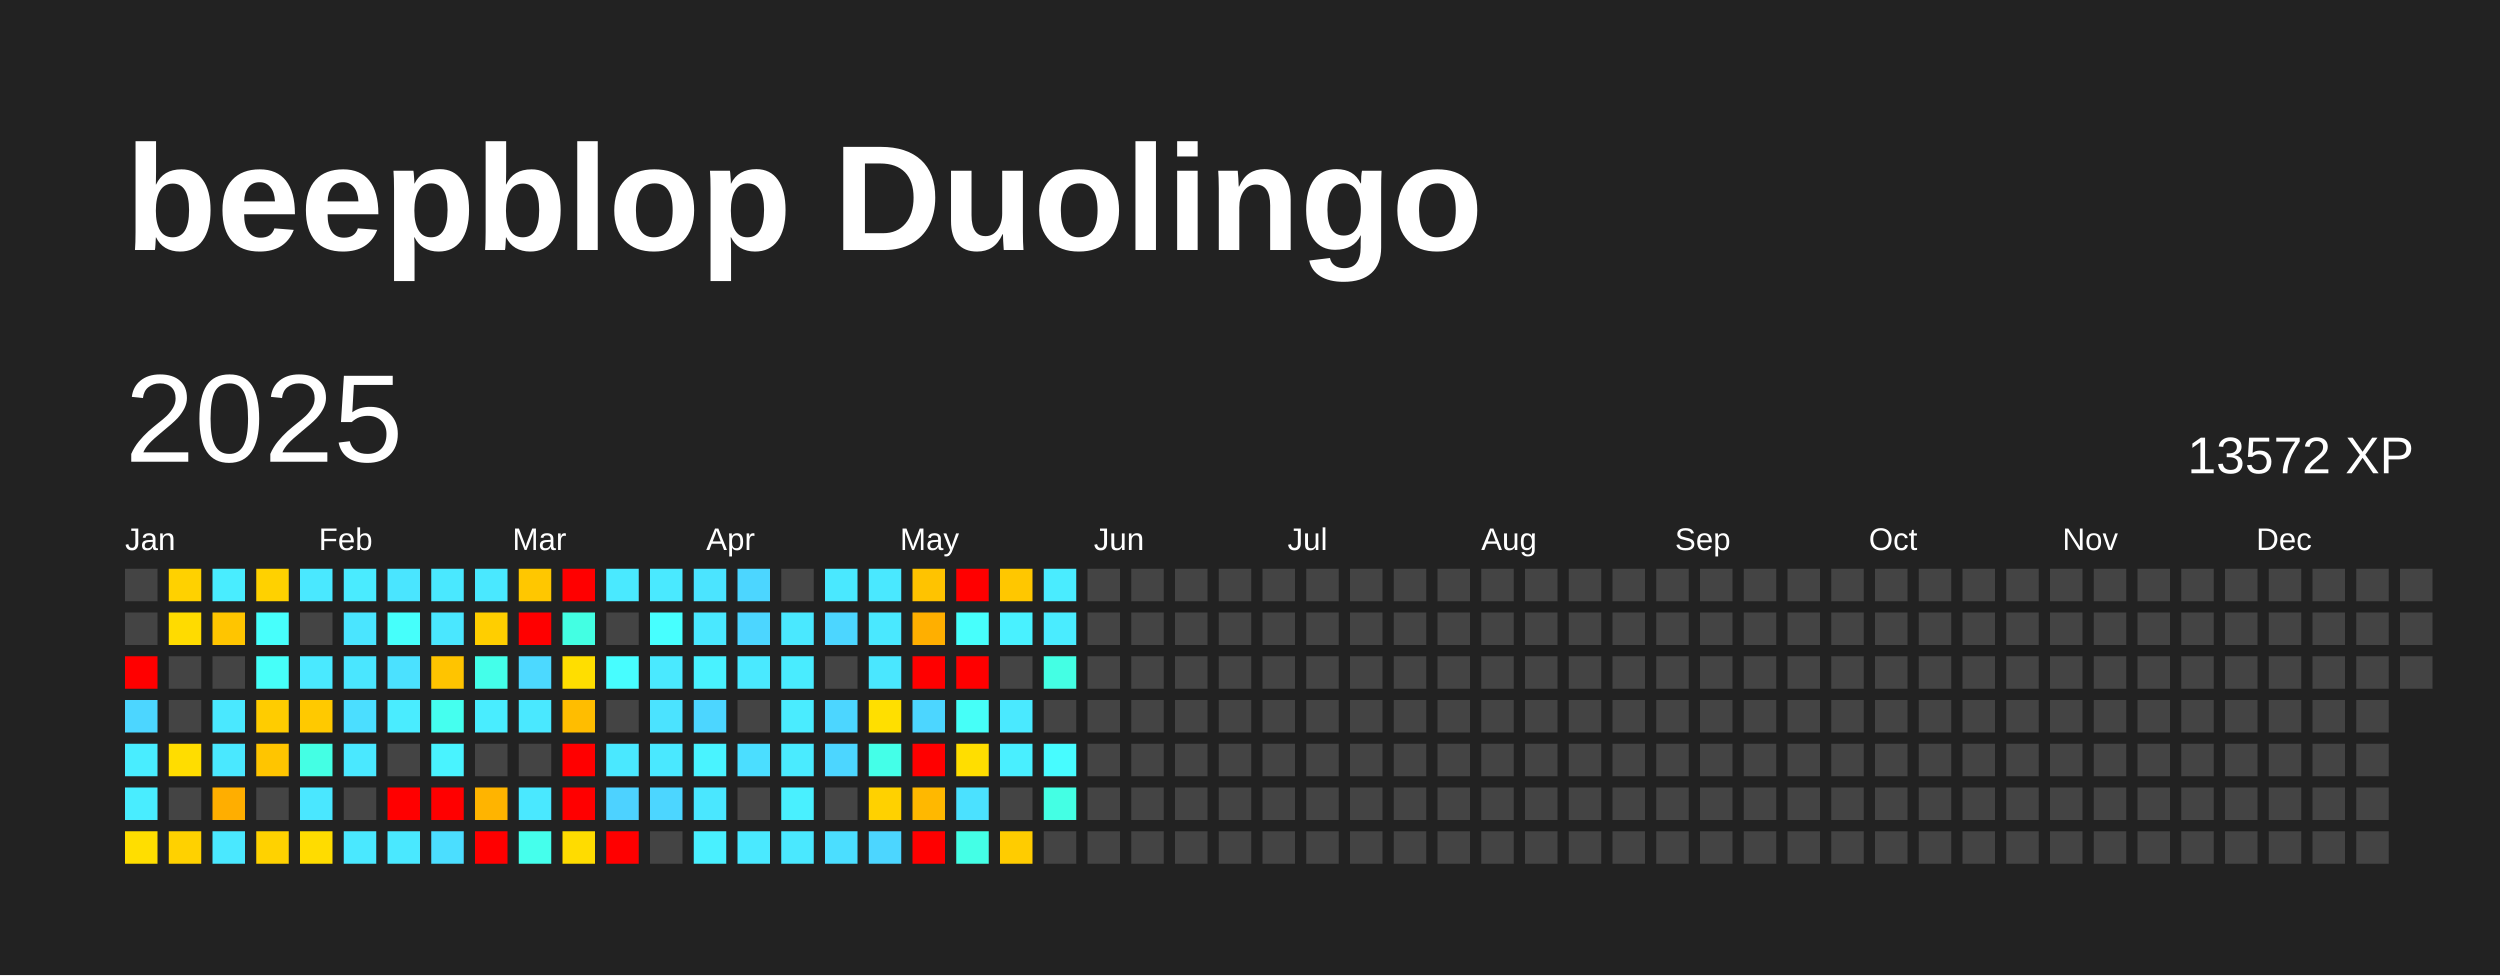
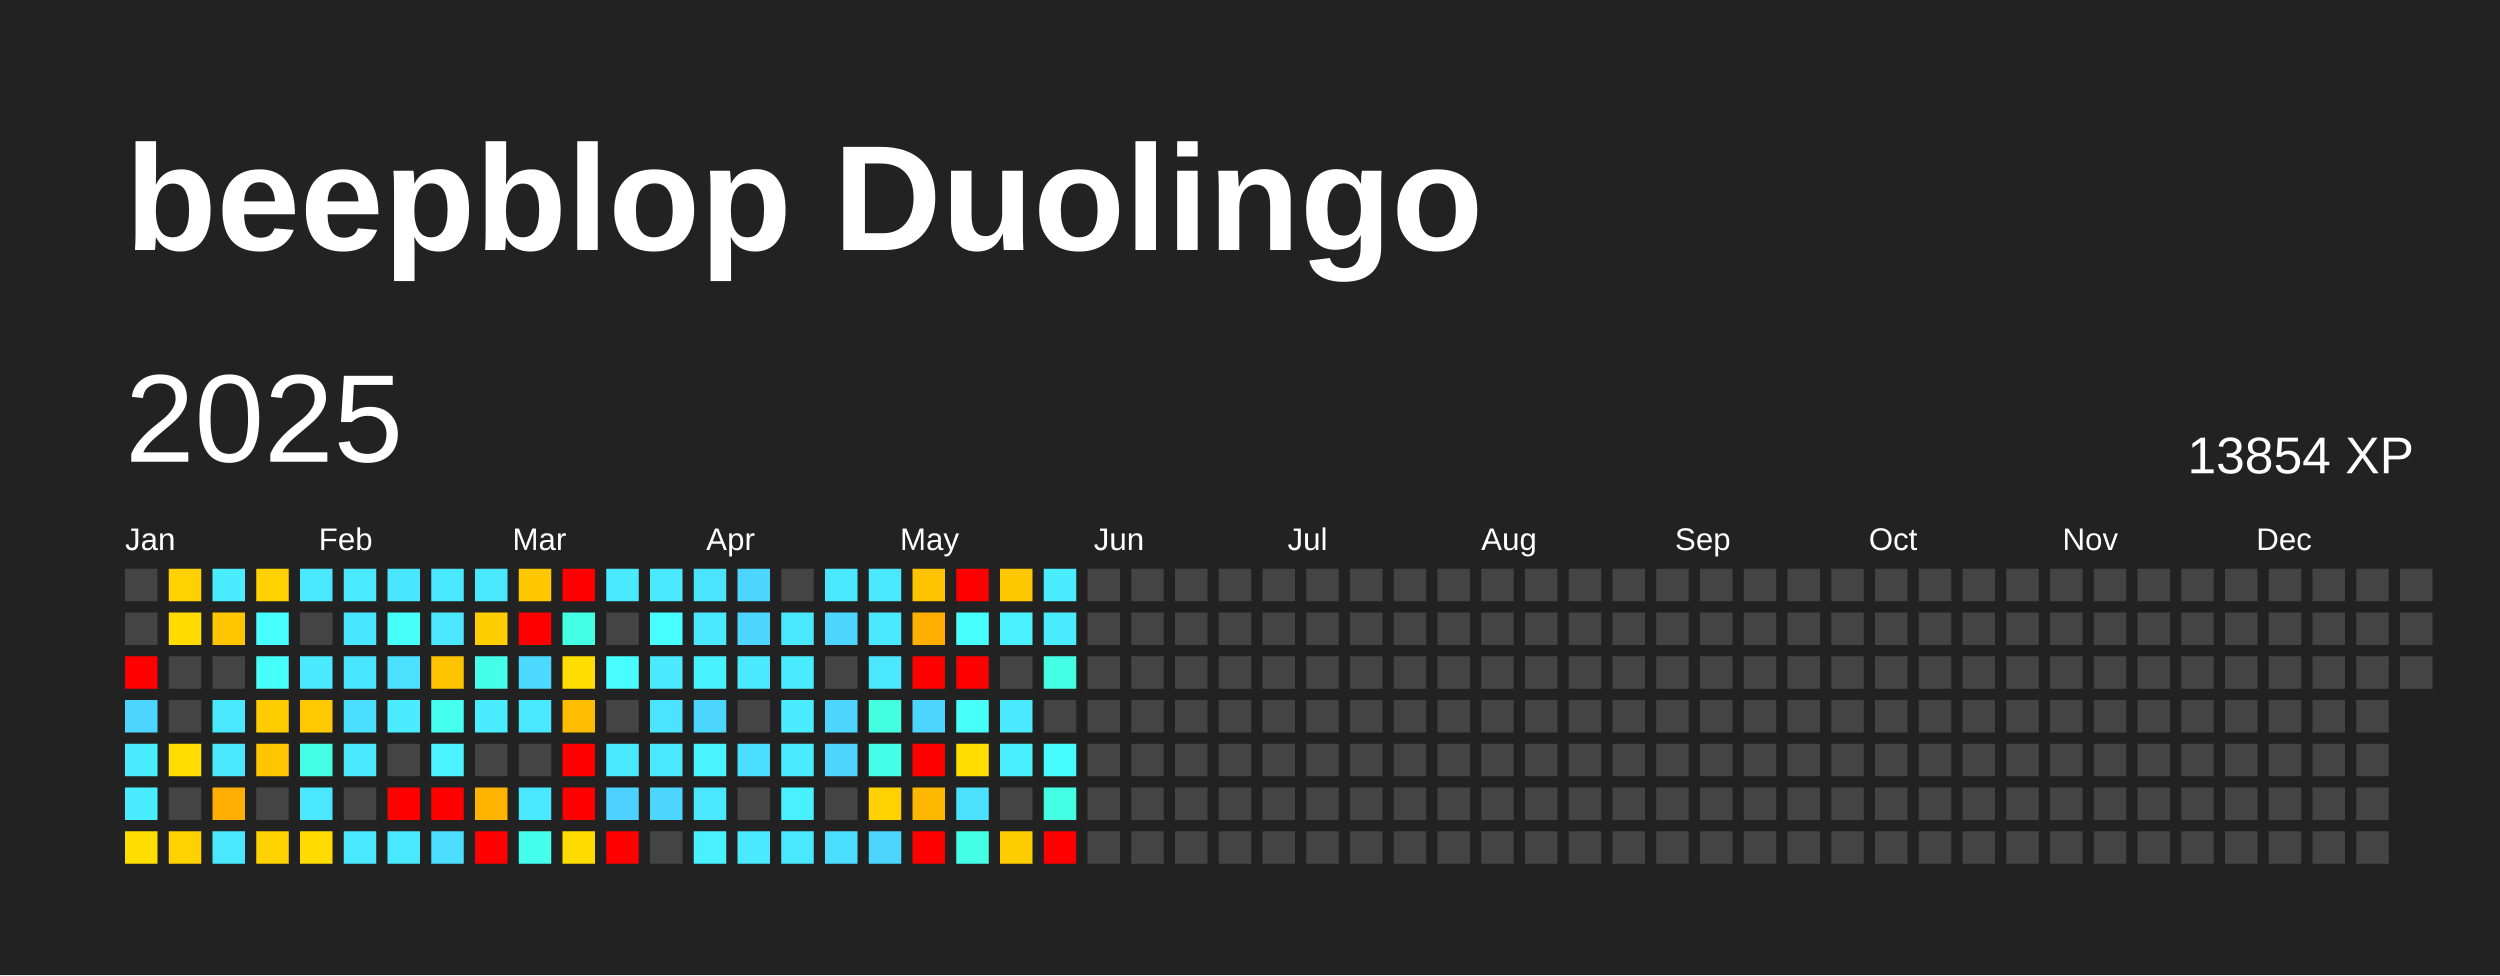
<svg xmlns="http://www.w3.org/2000/svg" baseProfile="full" height="78mm" version="1.1" viewBox="0,0,200,78" width="200mm">
  <defs />
  <rect fill="#222222" height="78" width="200" x="0" y="0" />
  <text fill="#FFFFFF" style="font-size:12px; font-family:Arial; font-weight:bold;" x="10" y="20">beepblop Duolingo</text>
  <text dominant-baseline="hanging" fill="#FFFFFF" style="font-size:10.0px; font-family:Arial;" x="10" y="30">2025</text>
-   <text dominant-baseline="hanging" fill="#FFFFFF" style="font-size:4.125px; font-family:Arial;" x="175" y="35">13572 XP</text>
+   <text dominant-baseline="hanging" fill="#FFFFFF" style="font-size:4.125px; font-family:Arial;" x="175" y="35">13854 XP</text>
  <text fill="#FFFFFF" style="font-size:2.5px; font-family:Arial" x="10.0" y="44">Jan</text>
  <text fill="#FFFFFF" style="font-size:2.5px; font-family:Arial" x="25.5" y="44">Feb</text>
  <text fill="#FFFFFF" style="font-size:2.5px; font-family:Arial" x="41.0" y="44">Mar</text>
  <text fill="#FFFFFF" style="font-size:2.5px; font-family:Arial" x="56.5" y="44">Apr</text>
  <text fill="#FFFFFF" style="font-size:2.5px; font-family:Arial" x="72.0" y="44">May</text>
  <text fill="#FFFFFF" style="font-size:2.5px; font-family:Arial" x="87.5" y="44">Jun</text>
  <text fill="#FFFFFF" style="font-size:2.5px; font-family:Arial" x="103.0" y="44">Jul</text>
  <text fill="#FFFFFF" style="font-size:2.5px; font-family:Arial" x="118.5" y="44">Aug</text>
  <text fill="#FFFFFF" style="font-size:2.5px; font-family:Arial" x="134.0" y="44">Sep</text>
  <text fill="#FFFFFF" style="font-size:2.5px; font-family:Arial" x="149.5" y="44">Oct</text>
  <text fill="#FFFFFF" style="font-size:2.5px; font-family:Arial" x="165.0" y="44">Nov</text>
  <text fill="#FFFFFF" style="font-size:2.5px; font-family:Arial" x="180.5" y="44">Dec</text>
  <rect fill="#444444" height="2.6" width="2.6" x="10.0" y="45.5" />
  <rect fill="#444444" height="2.6" width="2.6" x="10.0" y="49.0" />
  <rect fill="red" height="2.6" width="2.6" x="10.0" y="52.5" />
  <rect fill="#4cd6ff" height="2.6" width="2.6" x="10.0" y="56.0" />
  <rect fill="#49edff" height="2.6" width="2.6" x="10.0" y="59.5" />
  <rect fill="#49edff" height="2.6" width="2.6" x="10.0" y="63.0" />
  <rect fill="#ffde00" height="2.6" width="2.6" x="10.0" y="66.5" />
  <rect fill="#ffd100" height="2.6" width="2.6" x="13.5" y="45.5" />
  <rect fill="#ffdb00" height="2.6" width="2.6" x="13.5" y="49.0" />
  <rect fill="#444444" height="2.6" width="2.6" x="13.5" y="52.5" />
  <rect fill="#444444" height="2.6" width="2.6" x="13.5" y="56.0" />
  <rect fill="#ffdd00" height="2.6" width="2.6" x="13.5" y="59.5" />
  <rect fill="#444444" height="2.6" width="2.6" x="13.5" y="63.0" />
  <rect fill="#ffd100" height="2.6" width="2.6" x="13.5" y="66.5" />
  <rect fill="#49edff" height="2.6" width="2.6" x="17.0" y="45.5" />
  <rect fill="#ffc500" height="2.6" width="2.6" x="17.0" y="49.0" />
  <rect fill="#444444" height="2.6" width="2.6" x="17.0" y="52.5" />
  <rect fill="#4ae8ff" height="2.6" width="2.6" x="17.0" y="56.0" />
  <rect fill="#4ae8ff" height="2.6" width="2.6" x="17.0" y="59.5" />
  <rect fill="#ffae00" height="2.6" width="2.6" x="17.0" y="63.0" />
  <rect fill="#4ae8ff" height="2.6" width="2.6" x="17.0" y="66.5" />
  <rect fill="#ffd100" height="2.6" width="2.6" x="20.5" y="45.5" />
  <rect fill="#47fffc" height="2.6" width="2.6" x="20.5" y="49.0" />
  <rect fill="#46fff9" height="2.6" width="2.6" x="20.5" y="52.5" />
  <rect fill="#ffcc00" height="2.6" width="2.6" x="20.5" y="56.0" />
  <rect fill="#ffc500" height="2.6" width="2.6" x="20.5" y="59.5" />
  <rect fill="#444444" height="2.6" width="2.6" x="20.5" y="63.0" />
  <rect fill="#ffd200" height="2.6" width="2.6" x="20.5" y="66.5" />
  <rect fill="#4ae8ff" height="2.6" width="2.6" x="24.0" y="45.5" />
  <rect fill="#444444" height="2.6" width="2.6" x="24.0" y="49.0" />
  <rect fill="#4ae9ff" height="2.6" width="2.6" x="24.0" y="52.5" />
  <rect fill="#ffc900" height="2.6" width="2.6" x="24.0" y="56.0" />
  <rect fill="#44ffe4" height="2.6" width="2.6" x="24.0" y="59.5" />
  <rect fill="#4ae7ff" height="2.6" width="2.6" x="24.0" y="63.0" />
  <rect fill="#ffdc00" height="2.6" width="2.6" x="24.0" y="66.5" />
  <rect fill="#4aebff" height="2.6" width="2.6" x="27.5" y="45.5" />
  <rect fill="#4ae5ff" height="2.6" width="2.6" x="27.5" y="49.0" />
  <rect fill="#4ae6ff" height="2.6" width="2.6" x="27.5" y="52.5" />
  <rect fill="#4bdeff" height="2.6" width="2.6" x="27.5" y="56.0" />
  <rect fill="#4ae8ff" height="2.6" width="2.6" x="27.5" y="59.5" />
  <rect fill="#444444" height="2.6" width="2.6" x="27.5" y="63.0" />
  <rect fill="#4ae8ff" height="2.6" width="2.6" x="27.5" y="66.5" />
  <rect fill="#4ae5ff" height="2.6" width="2.6" x="31.0" y="45.5" />
  <rect fill="#46fffb" height="2.6" width="2.6" x="31.0" y="49.0" />
  <rect fill="#4be1ff" height="2.6" width="2.6" x="31.0" y="52.5" />
  <rect fill="#4aecff" height="2.6" width="2.6" x="31.0" y="56.0" />
  <rect fill="#444444" height="2.6" width="2.6" x="31.0" y="59.5" />
  <rect fill="red" height="2.6" width="2.6" x="31.0" y="63.0" />
  <rect fill="#4ae8ff" height="2.6" width="2.6" x="31.0" y="66.5" />
  <rect fill="#4ae8ff" height="2.6" width="2.6" x="34.5" y="45.5" />
  <rect fill="#4ae7ff" height="2.6" width="2.6" x="34.5" y="49.0" />
  <rect fill="#ffc400" height="2.6" width="2.6" x="34.5" y="52.5" />
  <rect fill="#45ffef" height="2.6" width="2.6" x="34.5" y="56.0" />
  <rect fill="#49f3ff" height="2.6" width="2.6" x="34.5" y="59.5" />
  <rect fill="red" height="2.6" width="2.6" x="34.5" y="63.0" />
  <rect fill="#4bdeff" height="2.6" width="2.6" x="34.5" y="66.5" />
  <rect fill="#4ae8ff" height="2.6" width="2.6" x="38.0" y="45.5" />
  <rect fill="#ffce00" height="2.6" width="2.6" x="38.0" y="49.0" />
  <rect fill="#44ffea" height="2.6" width="2.6" x="38.0" y="52.5" />
  <rect fill="#49edff" height="2.6" width="2.6" x="38.0" y="56.0" />
  <rect fill="#444444" height="2.6" width="2.6" x="38.0" y="59.5" />
  <rect fill="#ffb400" height="2.6" width="2.6" x="38.0" y="63.0" />
  <rect fill="red" height="2.6" width="2.6" x="38.0" y="66.5" />
  <rect fill="#ffc700" height="2.6" width="2.6" x="41.5" y="45.5" />
  <rect fill="red" height="2.6" width="2.6" x="41.5" y="49.0" />
  <rect fill="#4cd9ff" height="2.6" width="2.6" x="41.5" y="52.5" />
  <rect fill="#4ae8ff" height="2.6" width="2.6" x="41.5" y="56.0" />
  <rect fill="#444444" height="2.6" width="2.6" x="41.5" y="59.5" />
  <rect fill="#4ae8ff" height="2.6" width="2.6" x="41.5" y="63.0" />
  <rect fill="#45ffec" height="2.6" width="2.6" x="41.5" y="66.5" />
  <rect fill="red" height="2.6" width="2.6" x="45.0" y="45.5" />
  <rect fill="#43ffe3" height="2.6" width="2.6" x="45.0" y="49.0" />
  <rect fill="#ffde00" height="2.6" width="2.6" x="45.0" y="52.5" />
  <rect fill="#ffbd00" height="2.6" width="2.6" x="45.0" y="56.0" />
  <rect fill="red" height="2.6" width="2.6" x="45.0" y="59.5" />
  <rect fill="red" height="2.6" width="2.6" x="45.0" y="63.0" />
  <rect fill="#ffdc00" height="2.6" width="2.6" x="45.0" y="66.5" />
  <rect fill="#4ae9ff" height="2.6" width="2.6" x="48.5" y="45.5" />
  <rect fill="#444444" height="2.6" width="2.6" x="48.5" y="49.0" />
  <rect fill="#47fdff" height="2.6" width="2.6" x="48.5" y="52.5" />
  <rect fill="#444444" height="2.6" width="2.6" x="48.5" y="56.0" />
  <rect fill="#4ae8ff" height="2.6" width="2.6" x="48.5" y="59.5" />
  <rect fill="#4dd2ff" height="2.6" width="2.6" x="48.5" y="63.0" />
  <rect fill="red" height="2.6" width="2.6" x="48.5" y="66.5" />
  <rect fill="#4ae9ff" height="2.6" width="2.6" x="52.0" y="45.5" />
  <rect fill="#47ffff" height="2.6" width="2.6" x="52.0" y="49.0" />
  <rect fill="#4ae9ff" height="2.6" width="2.6" x="52.0" y="52.5" />
  <rect fill="#4be3ff" height="2.6" width="2.6" x="52.0" y="56.0" />
  <rect fill="#4ae8ff" height="2.6" width="2.6" x="52.0" y="59.5" />
  <rect fill="#4cd6ff" height="2.6" width="2.6" x="52.0" y="63.0" />
  <rect fill="#444444" height="2.6" width="2.6" x="52.0" y="66.5" />
  <rect fill="#4be4ff" height="2.6" width="2.6" x="55.5" y="45.5" />
  <rect fill="#4ae8ff" height="2.6" width="2.6" x="55.5" y="49.0" />
  <rect fill="#49f2ff" height="2.6" width="2.6" x="55.5" y="52.5" />
  <rect fill="#4cd6ff" height="2.6" width="2.6" x="55.5" y="56.0" />
  <rect fill="#49f3ff" height="2.6" width="2.6" x="55.5" y="59.5" />
  <rect fill="#4ae7ff" height="2.6" width="2.6" x="55.5" y="63.0" />
  <rect fill="#49f0ff" height="2.6" width="2.6" x="55.5" y="66.5" />
  <rect fill="#4cd6ff" height="2.6" width="2.6" x="59.0" y="45.5" />
  <rect fill="#4cd6ff" height="2.6" width="2.6" x="59.0" y="49.0" />
  <rect fill="#4ae9ff" height="2.6" width="2.6" x="59.0" y="52.5" />
  <rect fill="#444444" height="2.6" width="2.6" x="59.0" y="56.0" />
  <rect fill="#4bdeff" height="2.6" width="2.6" x="59.0" y="59.5" />
  <rect fill="#444444" height="2.6" width="2.6" x="59.0" y="63.0" />
  <rect fill="#4ae9ff" height="2.6" width="2.6" x="59.0" y="66.5" />
  <rect fill="#444444" height="2.6" width="2.6" x="62.5" y="45.5" />
  <rect fill="#4ae8ff" height="2.6" width="2.6" x="62.5" y="49.0" />
  <rect fill="#49ecff" height="2.6" width="2.6" x="62.5" y="52.5" />
  <rect fill="#4aecff" height="2.6" width="2.6" x="62.5" y="56.0" />
  <rect fill="#4aebff" height="2.6" width="2.6" x="62.5" y="59.5" />
  <rect fill="#49f0ff" height="2.6" width="2.6" x="62.5" y="63.0" />
  <rect fill="#4ae8ff" height="2.6" width="2.6" x="62.5" y="66.5" />
  <rect fill="#4ae8ff" height="2.6" width="2.6" x="66.0" y="45.5" />
  <rect fill="#4cd6ff" height="2.6" width="2.6" x="66.0" y="49.0" />
  <rect fill="#444444" height="2.6" width="2.6" x="66.0" y="52.5" />
  <rect fill="#4cd6ff" height="2.6" width="2.6" x="66.0" y="56.0" />
  <rect fill="#4cd6ff" height="2.6" width="2.6" x="66.0" y="59.5" />
  <rect fill="#444444" height="2.6" width="2.6" x="66.0" y="63.0" />
  <rect fill="#4bdeff" height="2.6" width="2.6" x="66.0" y="66.5" />
  <rect fill="#4ae8ff" height="2.6" width="2.6" x="69.5" y="45.5" />
  <rect fill="#4ae8ff" height="2.6" width="2.6" x="69.5" y="49.0" />
  <rect fill="#4ae7ff" height="2.6" width="2.6" x="69.5" y="52.5" />
-   <rect fill="#ffdf00" height="2.6" width="2.6" x="69.5" y="56.0" />
+   <rect fill="#43ffe2" height="2.6" width="2.6" x="69.5" y="56.0" />
  <rect fill="#44ffe8" height="2.6" width="2.6" x="69.5" y="59.5" />
  <rect fill="#ffd100" height="2.6" width="2.6" x="69.5" y="63.0" />
  <rect fill="#4cd6ff" height="2.6" width="2.6" x="69.5" y="66.5" />
  <rect fill="#ffc300" height="2.6" width="2.6" x="73.0" y="45.5" />
  <rect fill="#ffaf00" height="2.6" width="2.6" x="73.0" y="49.0" />
  <rect fill="red" height="2.6" width="2.6" x="73.0" y="52.5" />
  <rect fill="#4cd6ff" height="2.6" width="2.6" x="73.0" y="56.0" />
  <rect fill="red" height="2.6" width="2.6" x="73.0" y="59.5" />
  <rect fill="#ffb800" height="2.6" width="2.6" x="73.0" y="63.0" />
  <rect fill="red" height="2.6" width="2.6" x="73.0" y="66.5" />
  <rect fill="red" height="2.6" width="2.6" x="76.5" y="45.5" />
  <rect fill="#47fffc" height="2.6" width="2.6" x="76.5" y="49.0" />
  <rect fill="red" height="2.6" width="2.6" x="76.5" y="52.5" />
  <rect fill="#46fff8" height="2.6" width="2.6" x="76.5" y="56.0" />
  <rect fill="#ffde00" height="2.6" width="2.6" x="76.5" y="59.5" />
  <rect fill="#4be1ff" height="2.6" width="2.6" x="76.5" y="63.0" />
  <rect fill="#44ffe6" height="2.6" width="2.6" x="76.5" y="66.5" />
  <rect fill="#ffc700" height="2.6" width="2.6" x="80.0" y="45.5" />
  <rect fill="#49f1ff" height="2.6" width="2.6" x="80.0" y="49.0" />
  <rect fill="#444444" height="2.6" width="2.6" x="80.0" y="52.5" />
  <rect fill="#4ae9ff" height="2.6" width="2.6" x="80.0" y="56.0" />
  <rect fill="#49efff" height="2.6" width="2.6" x="80.0" y="59.5" />
  <rect fill="#444444" height="2.6" width="2.6" x="80.0" y="63.0" />
  <rect fill="#ffcc00" height="2.6" width="2.6" x="80.0" y="66.5" />
  <rect fill="#4aecff" height="2.6" width="2.6" x="83.5" y="45.5" />
  <rect fill="#4aecff" height="2.6" width="2.6" x="83.5" y="49.0" />
  <rect fill="#44ffe4" height="2.6" width="2.6" x="83.5" y="52.5" />
  <rect fill="#444444" height="2.6" width="2.6" x="83.5" y="56.0" />
  <rect fill="#47fcff" height="2.6" width="2.6" x="83.5" y="59.5" />
  <rect fill="#44ffe4" height="2.6" width="2.6" x="83.5" y="63.0" />
-   <rect fill="#444444" height="2.6" width="2.6" x="83.5" y="66.5" />
+   <rect fill="red" height="2.6" width="2.6" x="83.5" y="66.5" />
  <rect fill="#444444" height="2.6" width="2.6" x="87.0" y="45.5" />
  <rect fill="#444444" height="2.6" width="2.6" x="87.0" y="49.0" />
  <rect fill="#444444" height="2.6" width="2.6" x="87.0" y="52.5" />
  <rect fill="#444444" height="2.6" width="2.6" x="87.0" y="56.0" />
  <rect fill="#444444" height="2.6" width="2.6" x="87.0" y="59.5" />
  <rect fill="#444444" height="2.6" width="2.6" x="87.0" y="63.0" />
  <rect fill="#444444" height="2.6" width="2.6" x="87.0" y="66.5" />
  <rect fill="#444444" height="2.6" width="2.6" x="90.5" y="45.5" />
  <rect fill="#444444" height="2.6" width="2.6" x="90.5" y="49.0" />
  <rect fill="#444444" height="2.6" width="2.6" x="90.5" y="52.5" />
  <rect fill="#444444" height="2.6" width="2.6" x="90.5" y="56.0" />
  <rect fill="#444444" height="2.6" width="2.6" x="90.5" y="59.5" />
  <rect fill="#444444" height="2.6" width="2.6" x="90.5" y="63.0" />
  <rect fill="#444444" height="2.6" width="2.6" x="90.5" y="66.5" />
  <rect fill="#444444" height="2.6" width="2.6" x="94.0" y="45.5" />
  <rect fill="#444444" height="2.6" width="2.6" x="94.0" y="49.0" />
  <rect fill="#444444" height="2.6" width="2.6" x="94.0" y="52.5" />
  <rect fill="#444444" height="2.6" width="2.6" x="94.0" y="56.0" />
  <rect fill="#444444" height="2.6" width="2.6" x="94.0" y="59.5" />
  <rect fill="#444444" height="2.6" width="2.6" x="94.0" y="63.0" />
  <rect fill="#444444" height="2.6" width="2.6" x="94.0" y="66.5" />
  <rect fill="#444444" height="2.6" width="2.6" x="97.5" y="45.5" />
  <rect fill="#444444" height="2.6" width="2.6" x="97.5" y="49.0" />
  <rect fill="#444444" height="2.6" width="2.6" x="97.5" y="52.5" />
  <rect fill="#444444" height="2.6" width="2.6" x="97.5" y="56.0" />
  <rect fill="#444444" height="2.6" width="2.6" x="97.5" y="59.5" />
  <rect fill="#444444" height="2.6" width="2.6" x="97.5" y="63.0" />
  <rect fill="#444444" height="2.6" width="2.6" x="97.5" y="66.5" />
  <rect fill="#444444" height="2.6" width="2.6" x="101.0" y="45.5" />
  <rect fill="#444444" height="2.6" width="2.6" x="101.0" y="49.0" />
  <rect fill="#444444" height="2.6" width="2.6" x="101.0" y="52.5" />
  <rect fill="#444444" height="2.6" width="2.6" x="101.0" y="56.0" />
  <rect fill="#444444" height="2.6" width="2.6" x="101.0" y="59.5" />
  <rect fill="#444444" height="2.6" width="2.6" x="101.0" y="63.0" />
  <rect fill="#444444" height="2.6" width="2.6" x="101.0" y="66.5" />
  <rect fill="#444444" height="2.6" width="2.6" x="104.5" y="45.5" />
  <rect fill="#444444" height="2.6" width="2.6" x="104.5" y="49.0" />
  <rect fill="#444444" height="2.6" width="2.6" x="104.5" y="52.5" />
  <rect fill="#444444" height="2.6" width="2.6" x="104.5" y="56.0" />
  <rect fill="#444444" height="2.6" width="2.6" x="104.5" y="59.5" />
  <rect fill="#444444" height="2.6" width="2.6" x="104.5" y="63.0" />
  <rect fill="#444444" height="2.6" width="2.6" x="104.5" y="66.5" />
  <rect fill="#444444" height="2.6" width="2.6" x="108.0" y="45.5" />
  <rect fill="#444444" height="2.6" width="2.6" x="108.0" y="49.0" />
  <rect fill="#444444" height="2.6" width="2.6" x="108.0" y="52.5" />
  <rect fill="#444444" height="2.6" width="2.6" x="108.0" y="56.0" />
  <rect fill="#444444" height="2.6" width="2.6" x="108.0" y="59.5" />
  <rect fill="#444444" height="2.6" width="2.6" x="108.0" y="63.0" />
  <rect fill="#444444" height="2.6" width="2.6" x="108.0" y="66.5" />
  <rect fill="#444444" height="2.6" width="2.6" x="111.5" y="45.5" />
  <rect fill="#444444" height="2.6" width="2.6" x="111.5" y="49.0" />
  <rect fill="#444444" height="2.6" width="2.6" x="111.5" y="52.5" />
  <rect fill="#444444" height="2.6" width="2.6" x="111.5" y="56.0" />
  <rect fill="#444444" height="2.6" width="2.6" x="111.5" y="59.5" />
  <rect fill="#444444" height="2.6" width="2.6" x="111.5" y="63.0" />
  <rect fill="#444444" height="2.6" width="2.6" x="111.5" y="66.5" />
  <rect fill="#444444" height="2.6" width="2.6" x="115.0" y="45.5" />
  <rect fill="#444444" height="2.6" width="2.6" x="115.0" y="49.0" />
  <rect fill="#444444" height="2.6" width="2.6" x="115.0" y="52.5" />
  <rect fill="#444444" height="2.6" width="2.6" x="115.0" y="56.0" />
  <rect fill="#444444" height="2.6" width="2.6" x="115.0" y="59.5" />
  <rect fill="#444444" height="2.6" width="2.6" x="115.0" y="63.0" />
  <rect fill="#444444" height="2.6" width="2.6" x="115.0" y="66.5" />
  <rect fill="#444444" height="2.6" width="2.6" x="118.5" y="45.5" />
  <rect fill="#444444" height="2.6" width="2.6" x="118.5" y="49.0" />
  <rect fill="#444444" height="2.6" width="2.6" x="118.5" y="52.5" />
  <rect fill="#444444" height="2.6" width="2.6" x="118.5" y="56.0" />
  <rect fill="#444444" height="2.6" width="2.6" x="118.5" y="59.5" />
  <rect fill="#444444" height="2.6" width="2.6" x="118.5" y="63.0" />
  <rect fill="#444444" height="2.6" width="2.6" x="118.5" y="66.5" />
  <rect fill="#444444" height="2.6" width="2.6" x="122.0" y="45.5" />
  <rect fill="#444444" height="2.6" width="2.6" x="122.0" y="49.0" />
  <rect fill="#444444" height="2.6" width="2.6" x="122.0" y="52.5" />
  <rect fill="#444444" height="2.6" width="2.6" x="122.0" y="56.0" />
  <rect fill="#444444" height="2.6" width="2.6" x="122.0" y="59.5" />
  <rect fill="#444444" height="2.6" width="2.6" x="122.0" y="63.0" />
  <rect fill="#444444" height="2.6" width="2.6" x="122.0" y="66.5" />
  <rect fill="#444444" height="2.6" width="2.6" x="125.5" y="45.5" />
  <rect fill="#444444" height="2.6" width="2.6" x="125.5" y="49.0" />
  <rect fill="#444444" height="2.6" width="2.6" x="125.5" y="52.5" />
  <rect fill="#444444" height="2.6" width="2.6" x="125.5" y="56.0" />
  <rect fill="#444444" height="2.6" width="2.6" x="125.5" y="59.5" />
  <rect fill="#444444" height="2.6" width="2.6" x="125.5" y="63.0" />
  <rect fill="#444444" height="2.6" width="2.6" x="125.5" y="66.5" />
  <rect fill="#444444" height="2.6" width="2.6" x="129.0" y="45.5" />
  <rect fill="#444444" height="2.6" width="2.6" x="129.0" y="49.0" />
  <rect fill="#444444" height="2.6" width="2.6" x="129.0" y="52.5" />
  <rect fill="#444444" height="2.6" width="2.6" x="129.0" y="56.0" />
  <rect fill="#444444" height="2.6" width="2.6" x="129.0" y="59.5" />
  <rect fill="#444444" height="2.6" width="2.6" x="129.0" y="63.0" />
  <rect fill="#444444" height="2.6" width="2.6" x="129.0" y="66.5" />
  <rect fill="#444444" height="2.6" width="2.6" x="132.5" y="45.5" />
  <rect fill="#444444" height="2.6" width="2.6" x="132.5" y="49.0" />
  <rect fill="#444444" height="2.6" width="2.6" x="132.5" y="52.5" />
  <rect fill="#444444" height="2.6" width="2.6" x="132.5" y="56.0" />
  <rect fill="#444444" height="2.6" width="2.6" x="132.5" y="59.5" />
  <rect fill="#444444" height="2.6" width="2.6" x="132.5" y="63.0" />
  <rect fill="#444444" height="2.6" width="2.6" x="132.5" y="66.5" />
  <rect fill="#444444" height="2.6" width="2.6" x="136.0" y="45.5" />
  <rect fill="#444444" height="2.6" width="2.6" x="136.0" y="49.0" />
  <rect fill="#444444" height="2.6" width="2.6" x="136.0" y="52.5" />
  <rect fill="#444444" height="2.6" width="2.6" x="136.0" y="56.0" />
  <rect fill="#444444" height="2.6" width="2.6" x="136.0" y="59.5" />
  <rect fill="#444444" height="2.6" width="2.6" x="136.0" y="63.0" />
  <rect fill="#444444" height="2.6" width="2.6" x="136.0" y="66.5" />
  <rect fill="#444444" height="2.6" width="2.6" x="139.5" y="45.5" />
  <rect fill="#444444" height="2.6" width="2.6" x="139.5" y="49.0" />
  <rect fill="#444444" height="2.6" width="2.6" x="139.5" y="52.5" />
  <rect fill="#444444" height="2.6" width="2.6" x="139.5" y="56.0" />
  <rect fill="#444444" height="2.6" width="2.6" x="139.5" y="59.5" />
  <rect fill="#444444" height="2.6" width="2.6" x="139.5" y="63.0" />
  <rect fill="#444444" height="2.6" width="2.6" x="139.5" y="66.5" />
  <rect fill="#444444" height="2.6" width="2.6" x="143.0" y="45.5" />
  <rect fill="#444444" height="2.6" width="2.6" x="143.0" y="49.0" />
  <rect fill="#444444" height="2.6" width="2.6" x="143.0" y="52.5" />
  <rect fill="#444444" height="2.6" width="2.6" x="143.0" y="56.0" />
  <rect fill="#444444" height="2.6" width="2.6" x="143.0" y="59.5" />
  <rect fill="#444444" height="2.6" width="2.6" x="143.0" y="63.0" />
  <rect fill="#444444" height="2.6" width="2.6" x="143.0" y="66.5" />
  <rect fill="#444444" height="2.6" width="2.6" x="146.5" y="45.5" />
  <rect fill="#444444" height="2.6" width="2.6" x="146.5" y="49.0" />
  <rect fill="#444444" height="2.6" width="2.6" x="146.5" y="52.5" />
  <rect fill="#444444" height="2.6" width="2.6" x="146.5" y="56.0" />
  <rect fill="#444444" height="2.6" width="2.6" x="146.5" y="59.5" />
  <rect fill="#444444" height="2.6" width="2.6" x="146.5" y="63.0" />
  <rect fill="#444444" height="2.6" width="2.6" x="146.5" y="66.5" />
  <rect fill="#444444" height="2.6" width="2.6" x="150.0" y="45.5" />
  <rect fill="#444444" height="2.6" width="2.6" x="150.0" y="49.0" />
  <rect fill="#444444" height="2.6" width="2.6" x="150.0" y="52.5" />
  <rect fill="#444444" height="2.6" width="2.6" x="150.0" y="56.0" />
  <rect fill="#444444" height="2.6" width="2.6" x="150.0" y="59.5" />
  <rect fill="#444444" height="2.6" width="2.6" x="150.0" y="63.0" />
  <rect fill="#444444" height="2.6" width="2.6" x="150.0" y="66.5" />
  <rect fill="#444444" height="2.6" width="2.6" x="153.5" y="45.5" />
  <rect fill="#444444" height="2.6" width="2.6" x="153.5" y="49.0" />
  <rect fill="#444444" height="2.6" width="2.6" x="153.5" y="52.5" />
  <rect fill="#444444" height="2.6" width="2.6" x="153.5" y="56.0" />
  <rect fill="#444444" height="2.6" width="2.6" x="153.5" y="59.5" />
  <rect fill="#444444" height="2.6" width="2.6" x="153.5" y="63.0" />
  <rect fill="#444444" height="2.6" width="2.6" x="153.5" y="66.5" />
  <rect fill="#444444" height="2.6" width="2.6" x="157.0" y="45.5" />
  <rect fill="#444444" height="2.6" width="2.6" x="157.0" y="49.0" />
  <rect fill="#444444" height="2.6" width="2.6" x="157.0" y="52.5" />
  <rect fill="#444444" height="2.6" width="2.6" x="157.0" y="56.0" />
  <rect fill="#444444" height="2.6" width="2.6" x="157.0" y="59.5" />
  <rect fill="#444444" height="2.6" width="2.6" x="157.0" y="63.0" />
  <rect fill="#444444" height="2.6" width="2.6" x="157.0" y="66.5" />
  <rect fill="#444444" height="2.6" width="2.6" x="160.5" y="45.5" />
  <rect fill="#444444" height="2.6" width="2.6" x="160.5" y="49.0" />
  <rect fill="#444444" height="2.6" width="2.6" x="160.5" y="52.5" />
  <rect fill="#444444" height="2.6" width="2.6" x="160.5" y="56.0" />
  <rect fill="#444444" height="2.6" width="2.6" x="160.5" y="59.5" />
  <rect fill="#444444" height="2.6" width="2.6" x="160.5" y="63.0" />
  <rect fill="#444444" height="2.6" width="2.6" x="160.5" y="66.5" />
  <rect fill="#444444" height="2.6" width="2.6" x="164.0" y="45.5" />
  <rect fill="#444444" height="2.6" width="2.6" x="164.0" y="49.0" />
  <rect fill="#444444" height="2.6" width="2.6" x="164.0" y="52.5" />
  <rect fill="#444444" height="2.6" width="2.6" x="164.0" y="56.0" />
  <rect fill="#444444" height="2.6" width="2.6" x="164.0" y="59.5" />
  <rect fill="#444444" height="2.6" width="2.6" x="164.0" y="63.0" />
  <rect fill="#444444" height="2.6" width="2.6" x="164.0" y="66.5" />
  <rect fill="#444444" height="2.6" width="2.6" x="167.5" y="45.5" />
  <rect fill="#444444" height="2.6" width="2.6" x="167.5" y="49.0" />
  <rect fill="#444444" height="2.6" width="2.6" x="167.5" y="52.5" />
  <rect fill="#444444" height="2.6" width="2.6" x="167.5" y="56.0" />
  <rect fill="#444444" height="2.6" width="2.6" x="167.5" y="59.5" />
  <rect fill="#444444" height="2.6" width="2.6" x="167.5" y="63.0" />
  <rect fill="#444444" height="2.6" width="2.6" x="167.5" y="66.5" />
  <rect fill="#444444" height="2.6" width="2.6" x="171.0" y="45.5" />
  <rect fill="#444444" height="2.6" width="2.6" x="171.0" y="49.0" />
  <rect fill="#444444" height="2.6" width="2.6" x="171.0" y="52.5" />
  <rect fill="#444444" height="2.6" width="2.6" x="171.0" y="56.0" />
  <rect fill="#444444" height="2.6" width="2.6" x="171.0" y="59.5" />
  <rect fill="#444444" height="2.6" width="2.6" x="171.0" y="63.0" />
  <rect fill="#444444" height="2.6" width="2.6" x="171.0" y="66.5" />
  <rect fill="#444444" height="2.6" width="2.6" x="174.5" y="45.5" />
  <rect fill="#444444" height="2.6" width="2.6" x="174.5" y="49.0" />
  <rect fill="#444444" height="2.6" width="2.6" x="174.5" y="52.5" />
  <rect fill="#444444" height="2.6" width="2.6" x="174.5" y="56.0" />
  <rect fill="#444444" height="2.6" width="2.6" x="174.5" y="59.5" />
  <rect fill="#444444" height="2.6" width="2.6" x="174.5" y="63.0" />
  <rect fill="#444444" height="2.6" width="2.6" x="174.5" y="66.5" />
  <rect fill="#444444" height="2.6" width="2.6" x="178.0" y="45.5" />
  <rect fill="#444444" height="2.6" width="2.6" x="178.0" y="49.0" />
  <rect fill="#444444" height="2.6" width="2.6" x="178.0" y="52.5" />
  <rect fill="#444444" height="2.6" width="2.6" x="178.0" y="56.0" />
  <rect fill="#444444" height="2.6" width="2.6" x="178.0" y="59.5" />
  <rect fill="#444444" height="2.6" width="2.6" x="178.0" y="63.0" />
  <rect fill="#444444" height="2.6" width="2.6" x="178.0" y="66.5" />
  <rect fill="#444444" height="2.6" width="2.6" x="181.5" y="45.5" />
  <rect fill="#444444" height="2.6" width="2.6" x="181.5" y="49.0" />
  <rect fill="#444444" height="2.6" width="2.6" x="181.5" y="52.5" />
  <rect fill="#444444" height="2.6" width="2.6" x="181.5" y="56.0" />
  <rect fill="#444444" height="2.6" width="2.6" x="181.5" y="59.5" />
  <rect fill="#444444" height="2.6" width="2.6" x="181.5" y="63.0" />
  <rect fill="#444444" height="2.6" width="2.6" x="181.5" y="66.5" />
  <rect fill="#444444" height="2.6" width="2.6" x="185.0" y="45.5" />
  <rect fill="#444444" height="2.6" width="2.6" x="185.0" y="49.0" />
  <rect fill="#444444" height="2.6" width="2.6" x="185.0" y="52.5" />
  <rect fill="#444444" height="2.6" width="2.6" x="185.0" y="56.0" />
  <rect fill="#444444" height="2.6" width="2.6" x="185.0" y="59.5" />
  <rect fill="#444444" height="2.6" width="2.6" x="185.0" y="63.0" />
  <rect fill="#444444" height="2.6" width="2.6" x="185.0" y="66.5" />
  <rect fill="#444444" height="2.6" width="2.6" x="188.5" y="45.5" />
  <rect fill="#444444" height="2.6" width="2.6" x="188.5" y="49.0" />
  <rect fill="#444444" height="2.6" width="2.6" x="188.5" y="52.5" />
  <rect fill="#444444" height="2.6" width="2.6" x="188.5" y="56.0" />
  <rect fill="#444444" height="2.6" width="2.6" x="188.5" y="59.5" />
  <rect fill="#444444" height="2.6" width="2.6" x="188.5" y="63.0" />
  <rect fill="#444444" height="2.6" width="2.6" x="188.5" y="66.5" />
  <rect fill="#444444" height="2.6" width="2.6" x="192.0" y="45.5" />
  <rect fill="#444444" height="2.6" width="2.6" x="192.0" y="49.0" />
  <rect fill="#444444" height="2.6" width="2.6" x="192.0" y="52.5" />
</svg>
